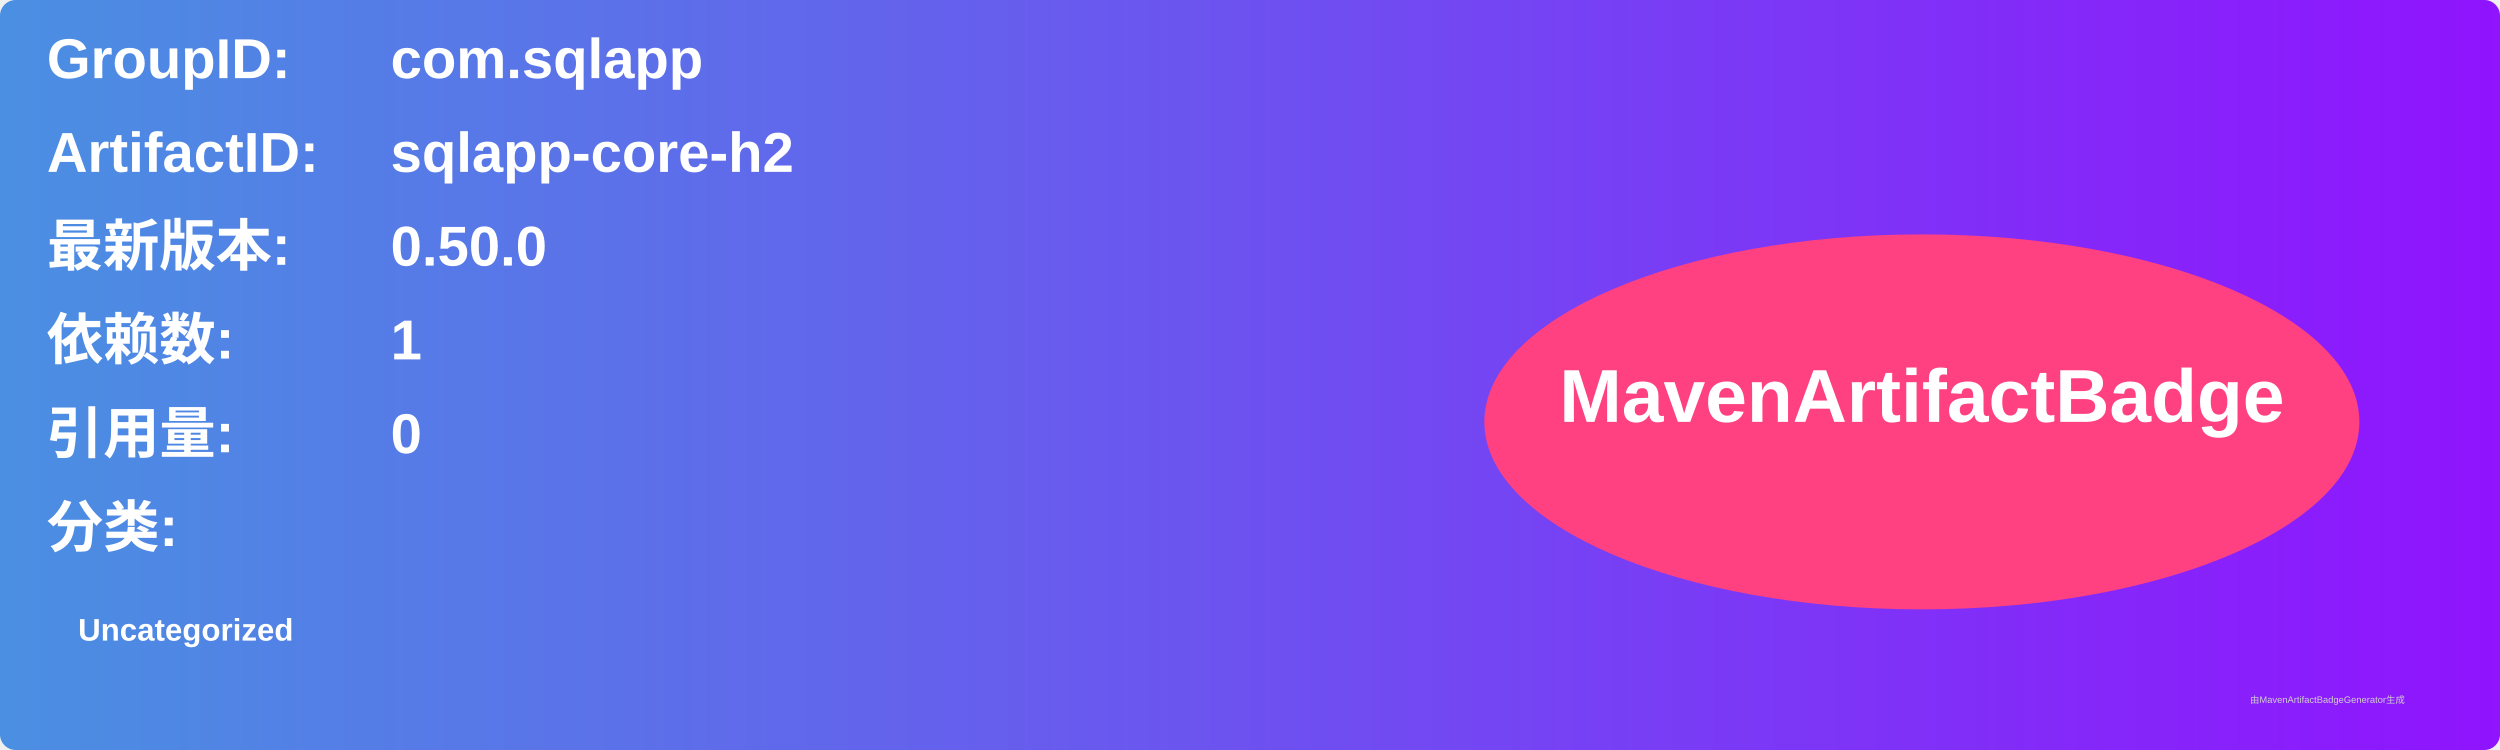
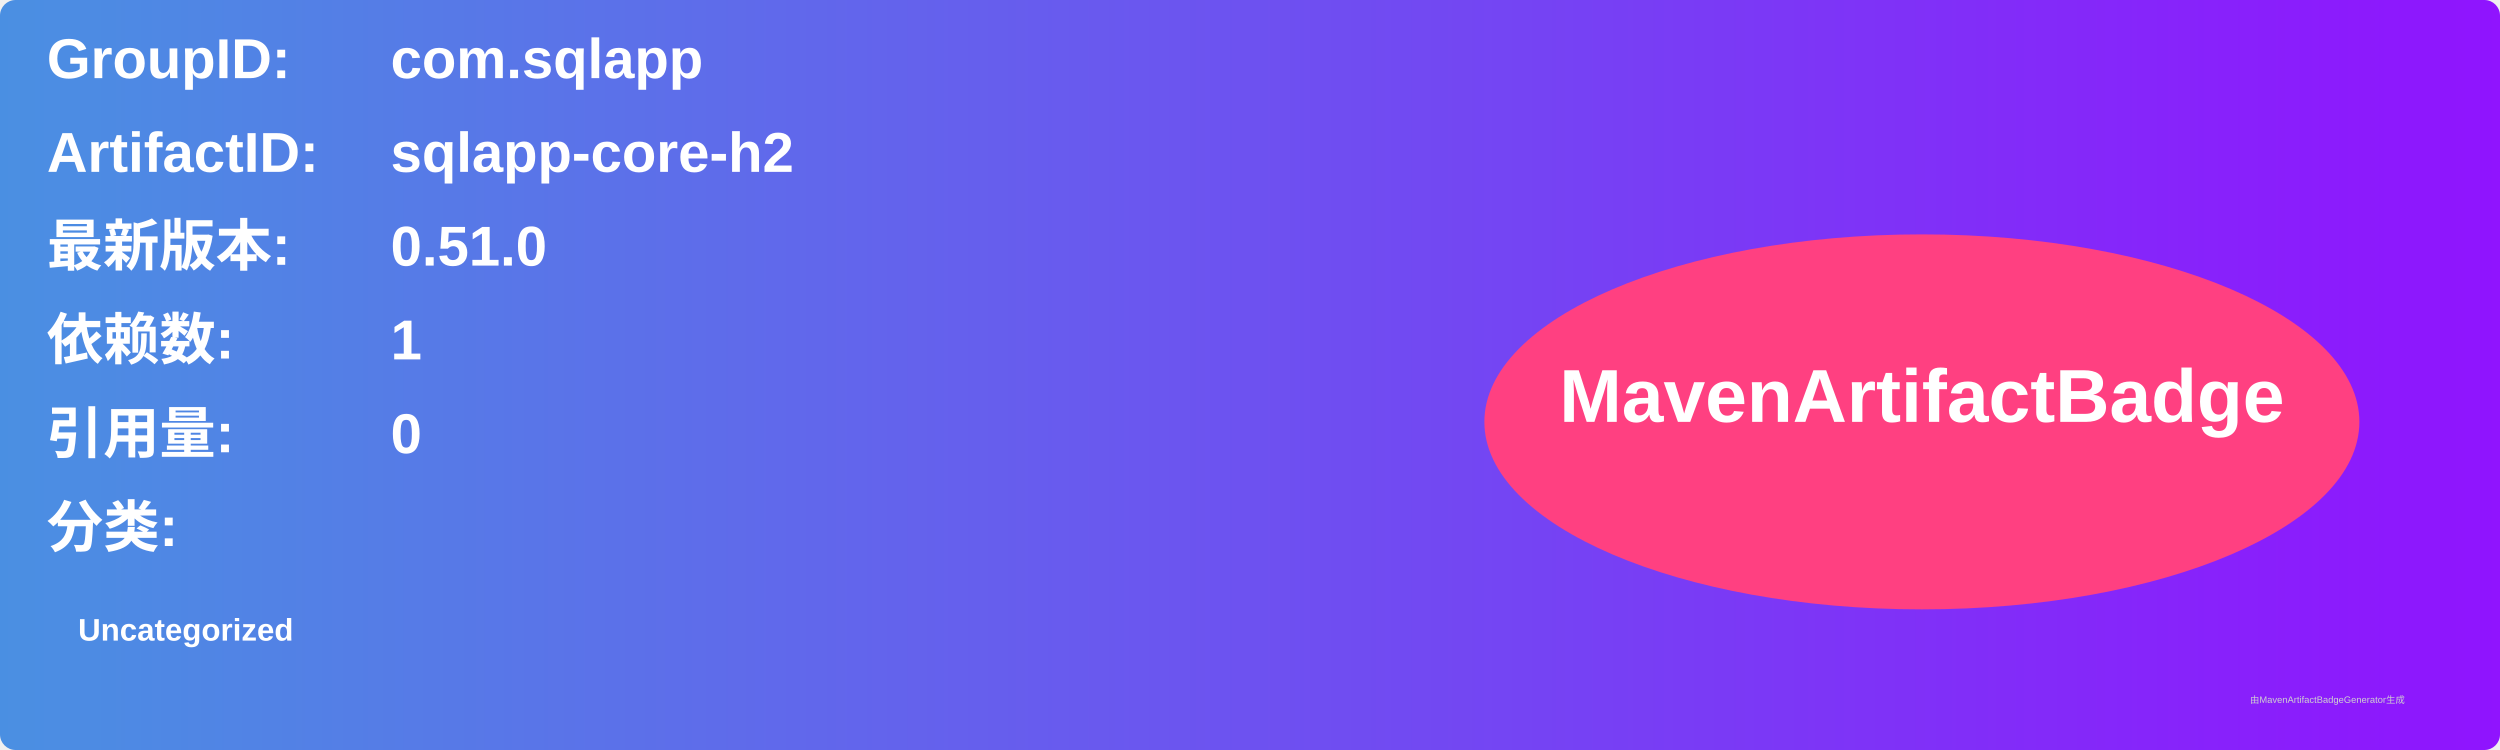
<svg xmlns="http://www.w3.org/2000/svg" width="800" height="240" viewBox="0 0 800 240">
  <linearGradient id="grad" x1="0%" y1="0%" x2="100%" y2="0%">
    <stop offset="0%" stop-color="#4a90e2" />
    <stop offset="100%" stop-color="#9013fe" />
  </linearGradient>
  <rect width="100%" height="100%" rx="5" ry="5" fill="url(#grad)" />
  <g transform="translate(15, 15)">
    <text x="0" y="10" font-family="Arial" font-size="18" fill="white" font-weight="bold" width="260">GroupID:</text>
    <text x="110" y="10" font-family="Arial" font-size="18" fill="white" font-weight="bold" width="460">com.sqlapp</text>
    <text x="0" y="40" font-family="Arial" font-size="18" fill="white" font-weight="bold" width="260">ArtifactID:</text>
    <text x="110" y="40" font-family="Arial" font-size="18" fill="white" font-weight="bold" width="460">sqlapp-core-h2</text>
    <text x="0" y="70" font-family="Arial" font-size="18" fill="white" font-weight="bold">最新版本:</text>
    <text x="110" y="70" font-family="Arial" font-size="18" fill="white" font-weight="bold">
-       <tspan font-weight="bold">0.50.0</tspan>
+       <tspan font-weight="bold">0.51.0</tspan>
    </text>
    <text x="0" y="100" font-family="Arial" font-size="18" fill="white" font-weight="bold">依赖数: </text>
    <text x="110" y="100" font-family="Arial" font-size="18" fill="white">
      <tspan font-weight="bold">1</tspan>
    </text>
    <text x="0" y="130" font-family="Arial" font-size="18" fill="white" font-weight="bold">引用量: </text>
    <text x="110" y="130" font-family="Arial" font-size="18" fill="white">
      <tspan font-weight="bold">0</tspan>
    </text>
    <text x="0" y="160" font-family="Arial" font-size="18" fill="white" font-weight="bold">分类:</text>
    <text x="10" y="190" font-family="Arial" font-size="10" fill="white">
      <tspan font-weight="bold">Uncategorized</tspan>
    </text>
    <ellipse cx="600" cy="120" rx="140" ry="60" fill="#ff4081" />
    <text x="600" y="120" text-anchor="middle" font-family="Arial" font-size="24" fill="white" font-weight="bold">MavenArtifactBadge</text>
  </g>
  <text x="720" y="225" font-family="Arial" font-size="3" fill="#d0d0d0">由MavenArtifactBadgeGenerator生成</text>
</svg>
